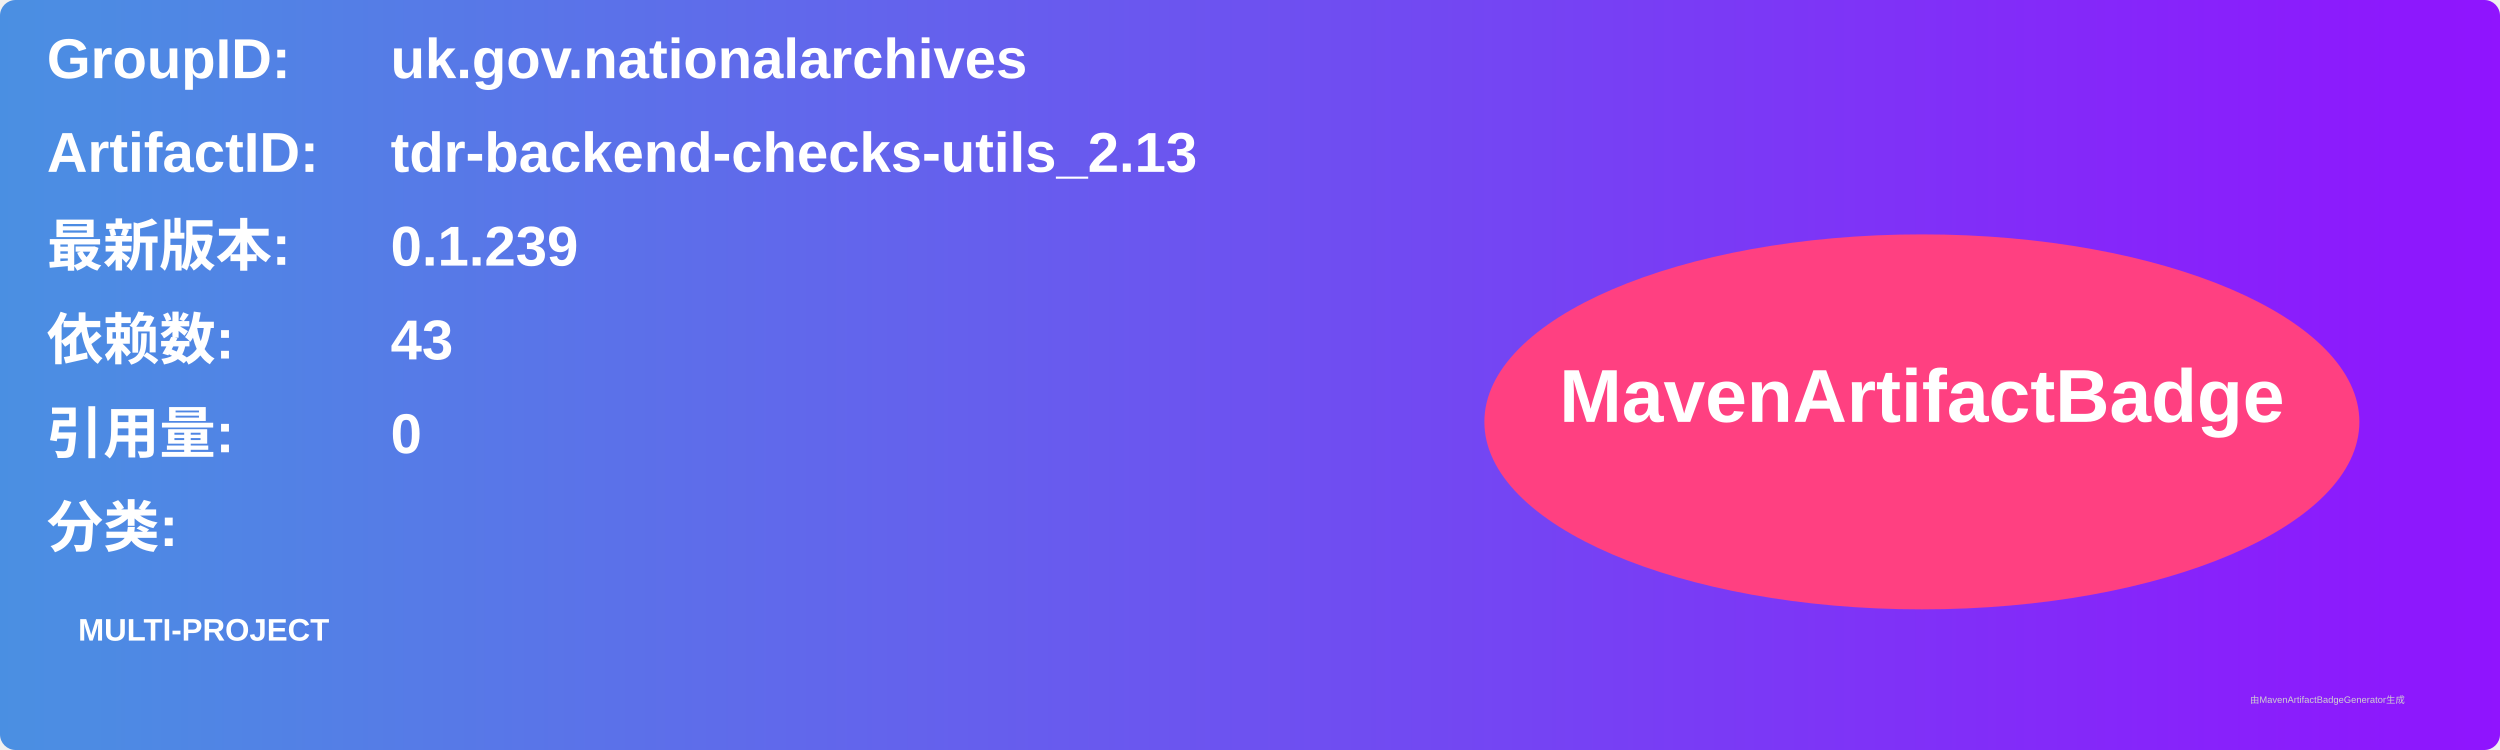
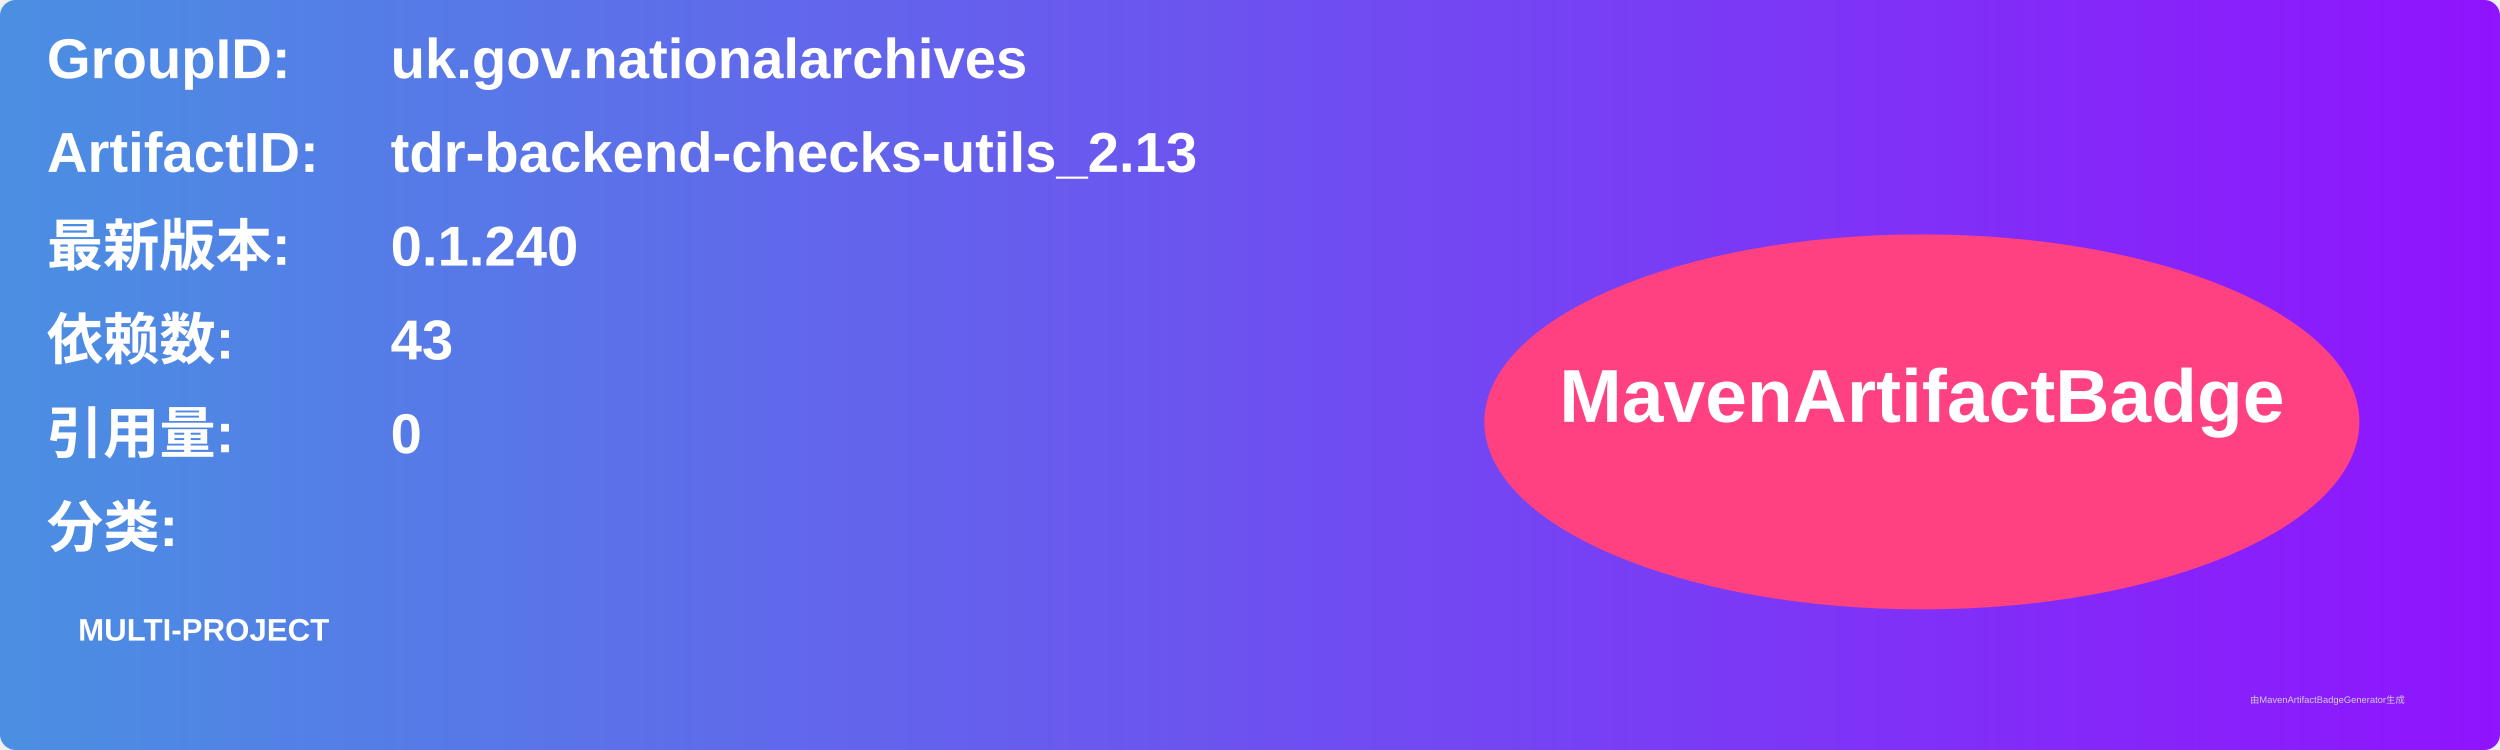
<svg xmlns="http://www.w3.org/2000/svg" width="800" height="240" viewBox="0 0 800 240">
  <linearGradient id="grad" x1="0%" y1="0%" x2="100%" y2="0%">
    <stop offset="0%" stop-color="#4a90e2" />
    <stop offset="100%" stop-color="#9013fe" />
  </linearGradient>
  <rect width="100%" height="100%" rx="5" ry="5" fill="url(#grad)" />
  <g transform="translate(15, 15)">
    <text x="0" y="10" font-family="Arial" font-size="18" fill="white" font-weight="bold" width="260">GroupID:</text>
    <text x="110" y="10" font-family="Arial" font-size="18" fill="white" font-weight="bold" width="460">uk.gov.nationalarchives</text>
    <text x="0" y="40" font-family="Arial" font-size="18" fill="white" font-weight="bold" width="260">ArtifactID:</text>
    <text x="110" y="40" font-family="Arial" font-size="18" fill="white" font-weight="bold" width="460">tdr-backend-checks-utils_2.13</text>
    <text x="0" y="70" font-family="Arial" font-size="18" fill="white" font-weight="bold">最新版本:</text>
    <text x="110" y="70" font-family="Arial" font-size="18" fill="white" font-weight="bold">
-       <tspan font-weight="bold">0.1.239</tspan>
+       <tspan font-weight="bold">0.1.240</tspan>
    </text>
    <text x="0" y="100" font-family="Arial" font-size="18" fill="white" font-weight="bold">依赖数: </text>
    <text x="110" y="100" font-family="Arial" font-size="18" fill="white">
      <tspan font-weight="bold">43</tspan>
    </text>
    <text x="0" y="130" font-family="Arial" font-size="18" fill="white" font-weight="bold">引用量: </text>
    <text x="110" y="130" font-family="Arial" font-size="18" fill="white">
      <tspan font-weight="bold">0</tspan>
    </text>
    <text x="0" y="160" font-family="Arial" font-size="18" fill="white" font-weight="bold">分类:</text>
    <text x="10" y="190" font-family="Arial" font-size="10" fill="white">
      <tspan font-weight="bold">MULTI-PROJECT</tspan>
    </text>
    <ellipse cx="600" cy="120" rx="140" ry="60" fill="#ff4081" />
    <text x="600" y="120" text-anchor="middle" font-family="Arial" font-size="24" fill="white" font-weight="bold">MavenArtifactBadge</text>
  </g>
  <text x="720" y="225" font-family="Arial" font-size="3" fill="#d0d0d0">由MavenArtifactBadgeGenerator生成</text>
</svg>
